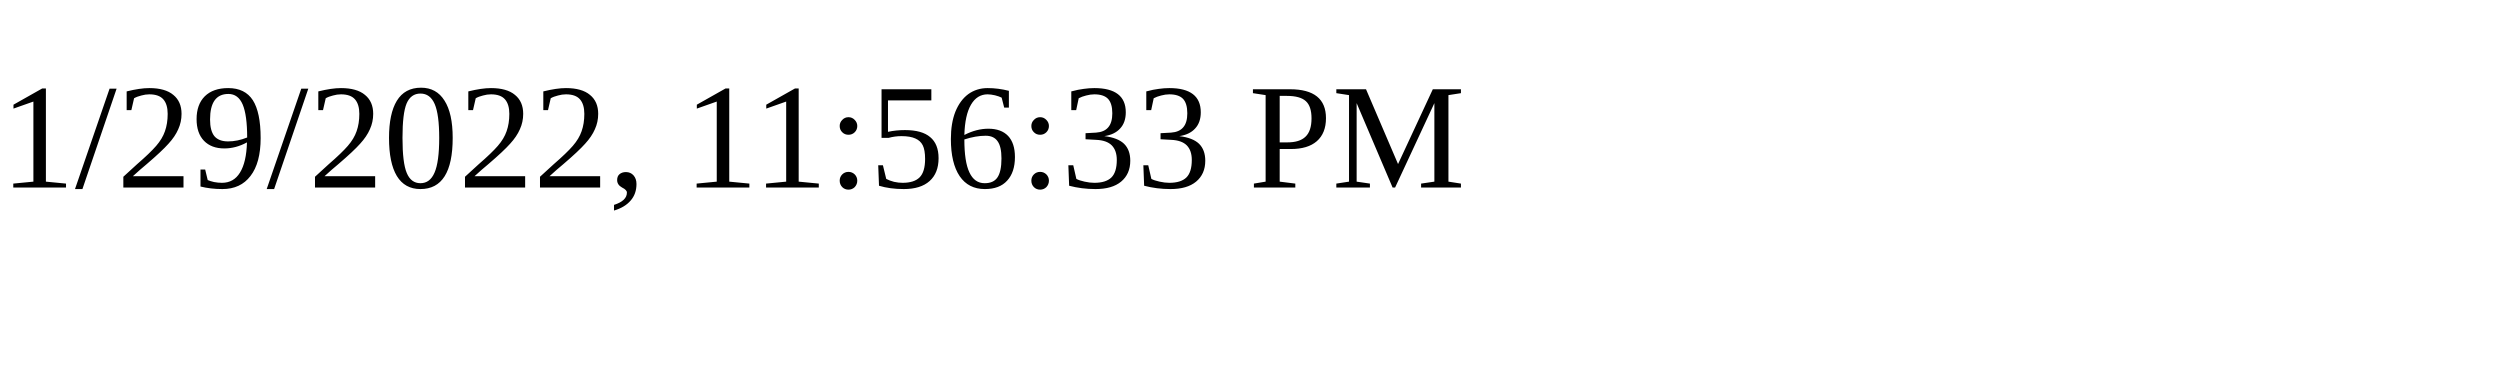
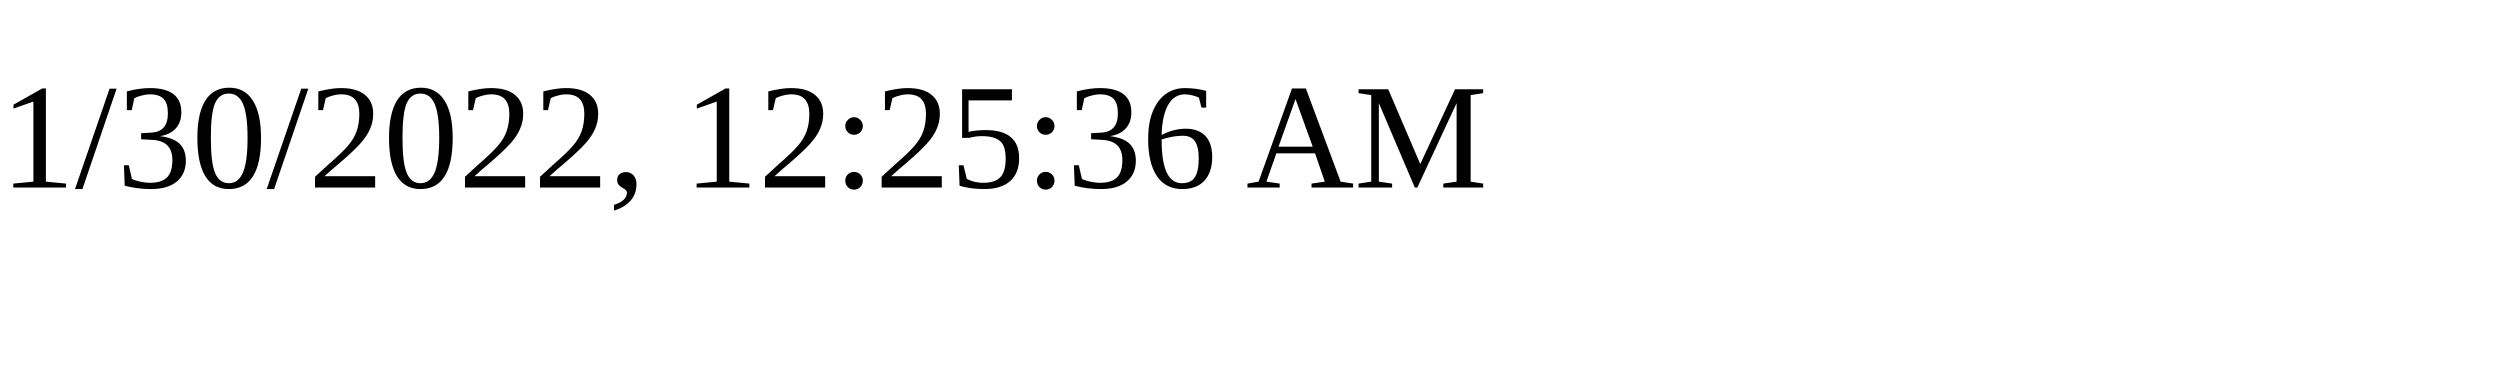
<svg xmlns="http://www.w3.org/2000/svg" height="30" width="200">
-   <text x="0" y="15">1/29/2022, 11:56:33 PM</text>
+   <text x="0" y="15">1/30/2022, 12:25:36 AM</text>
</svg>
